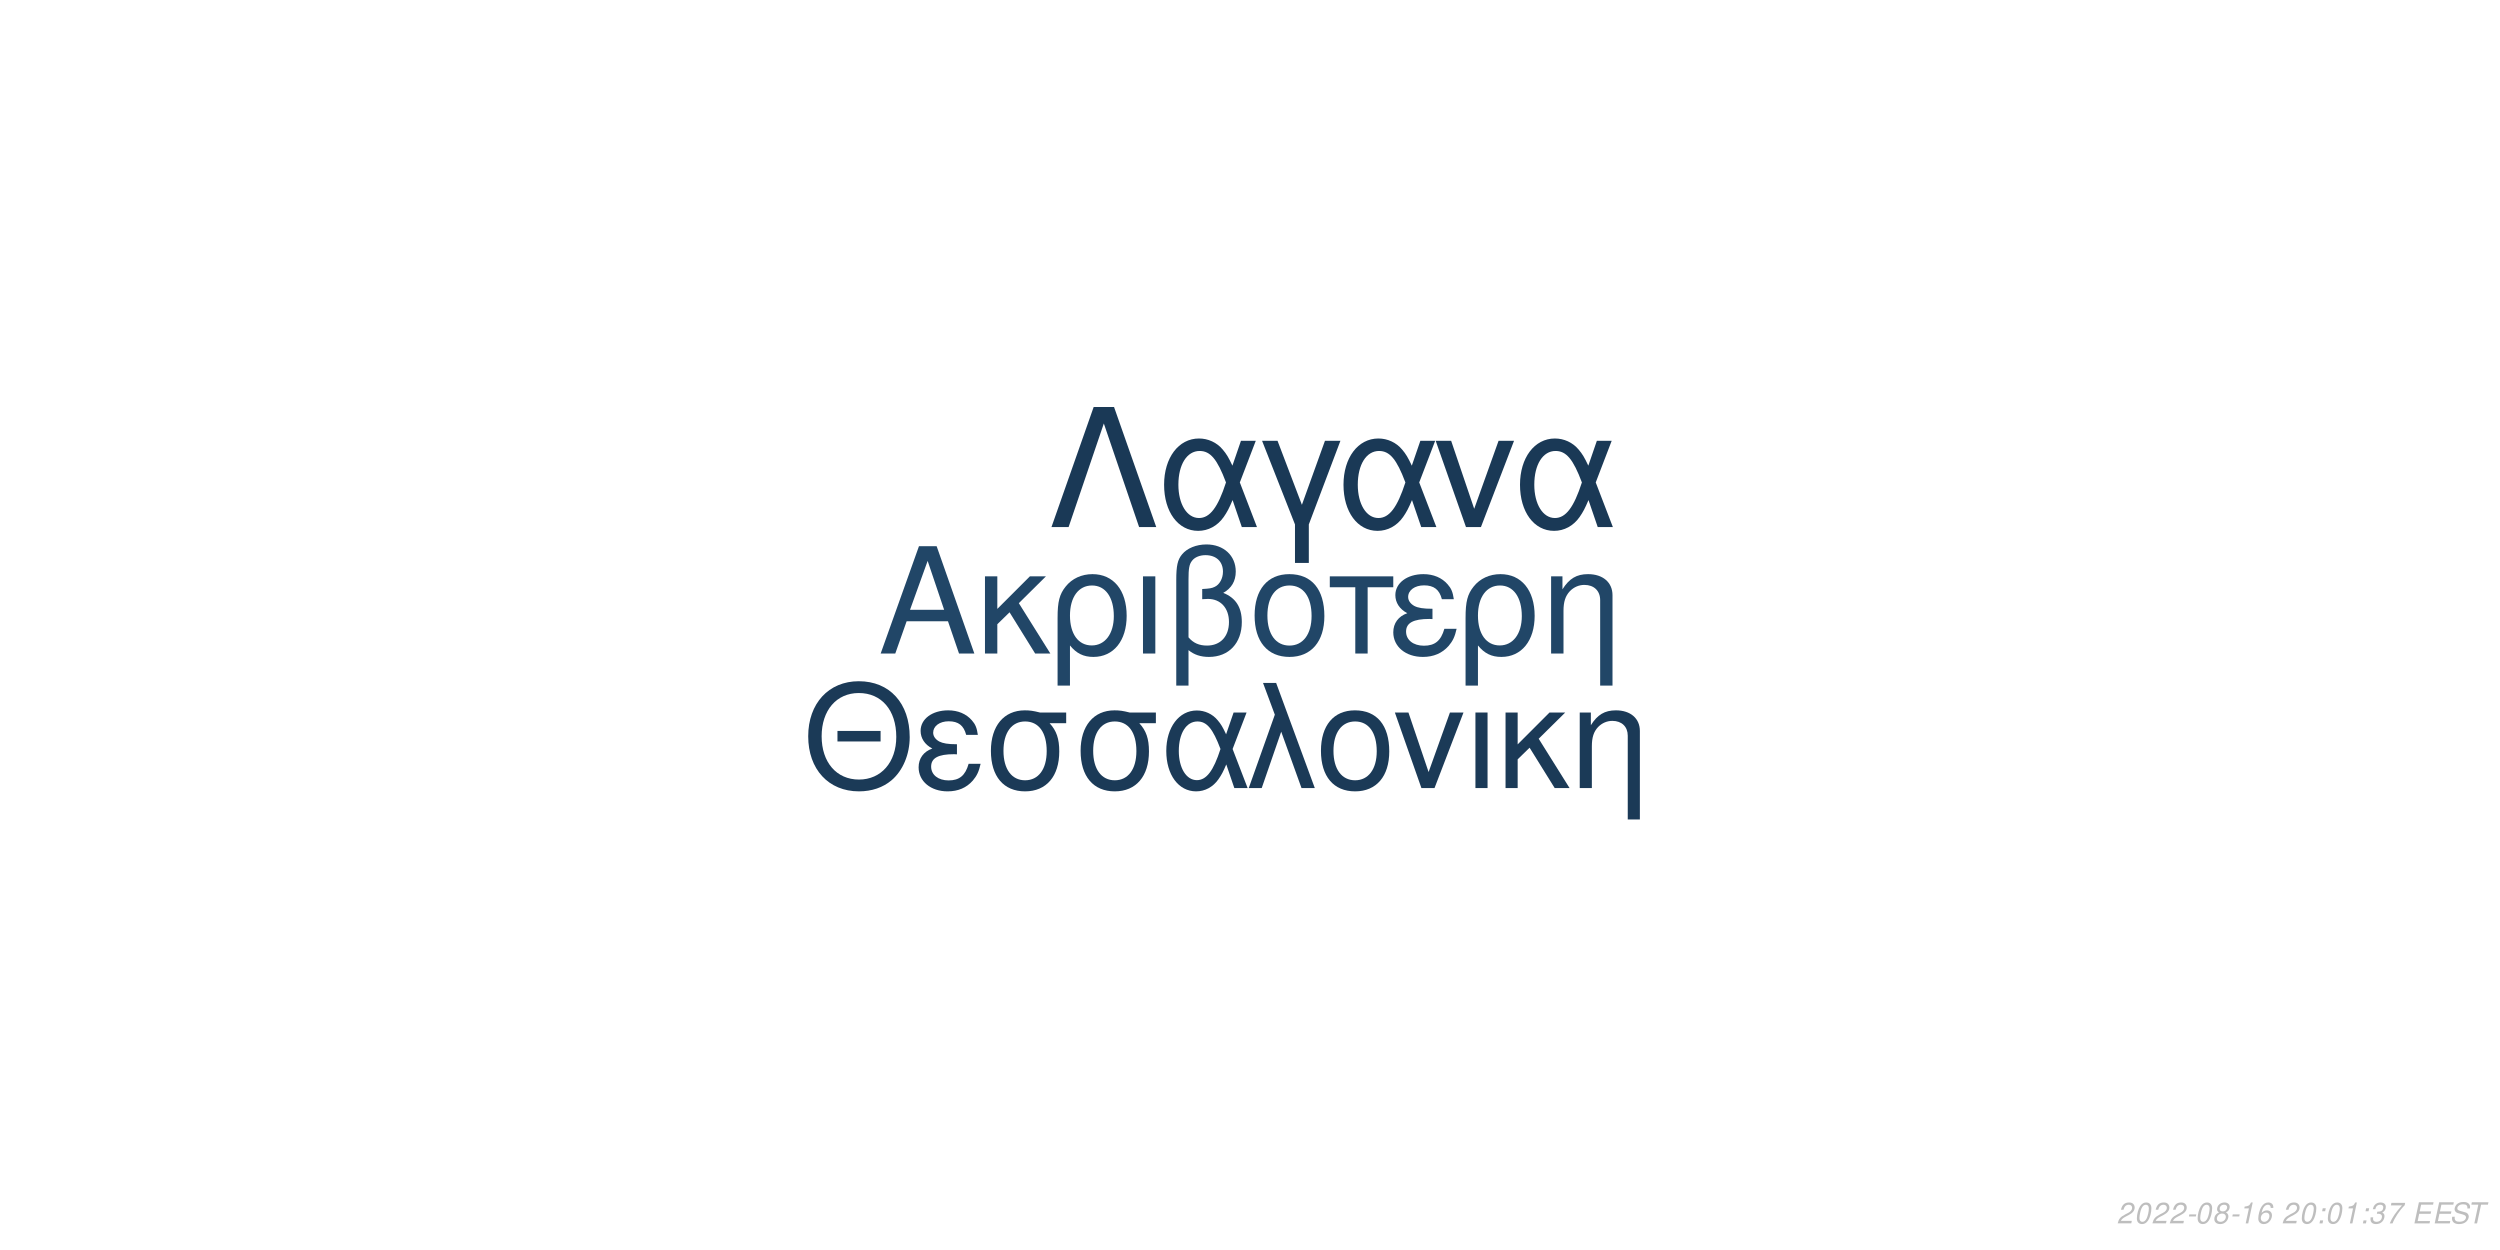
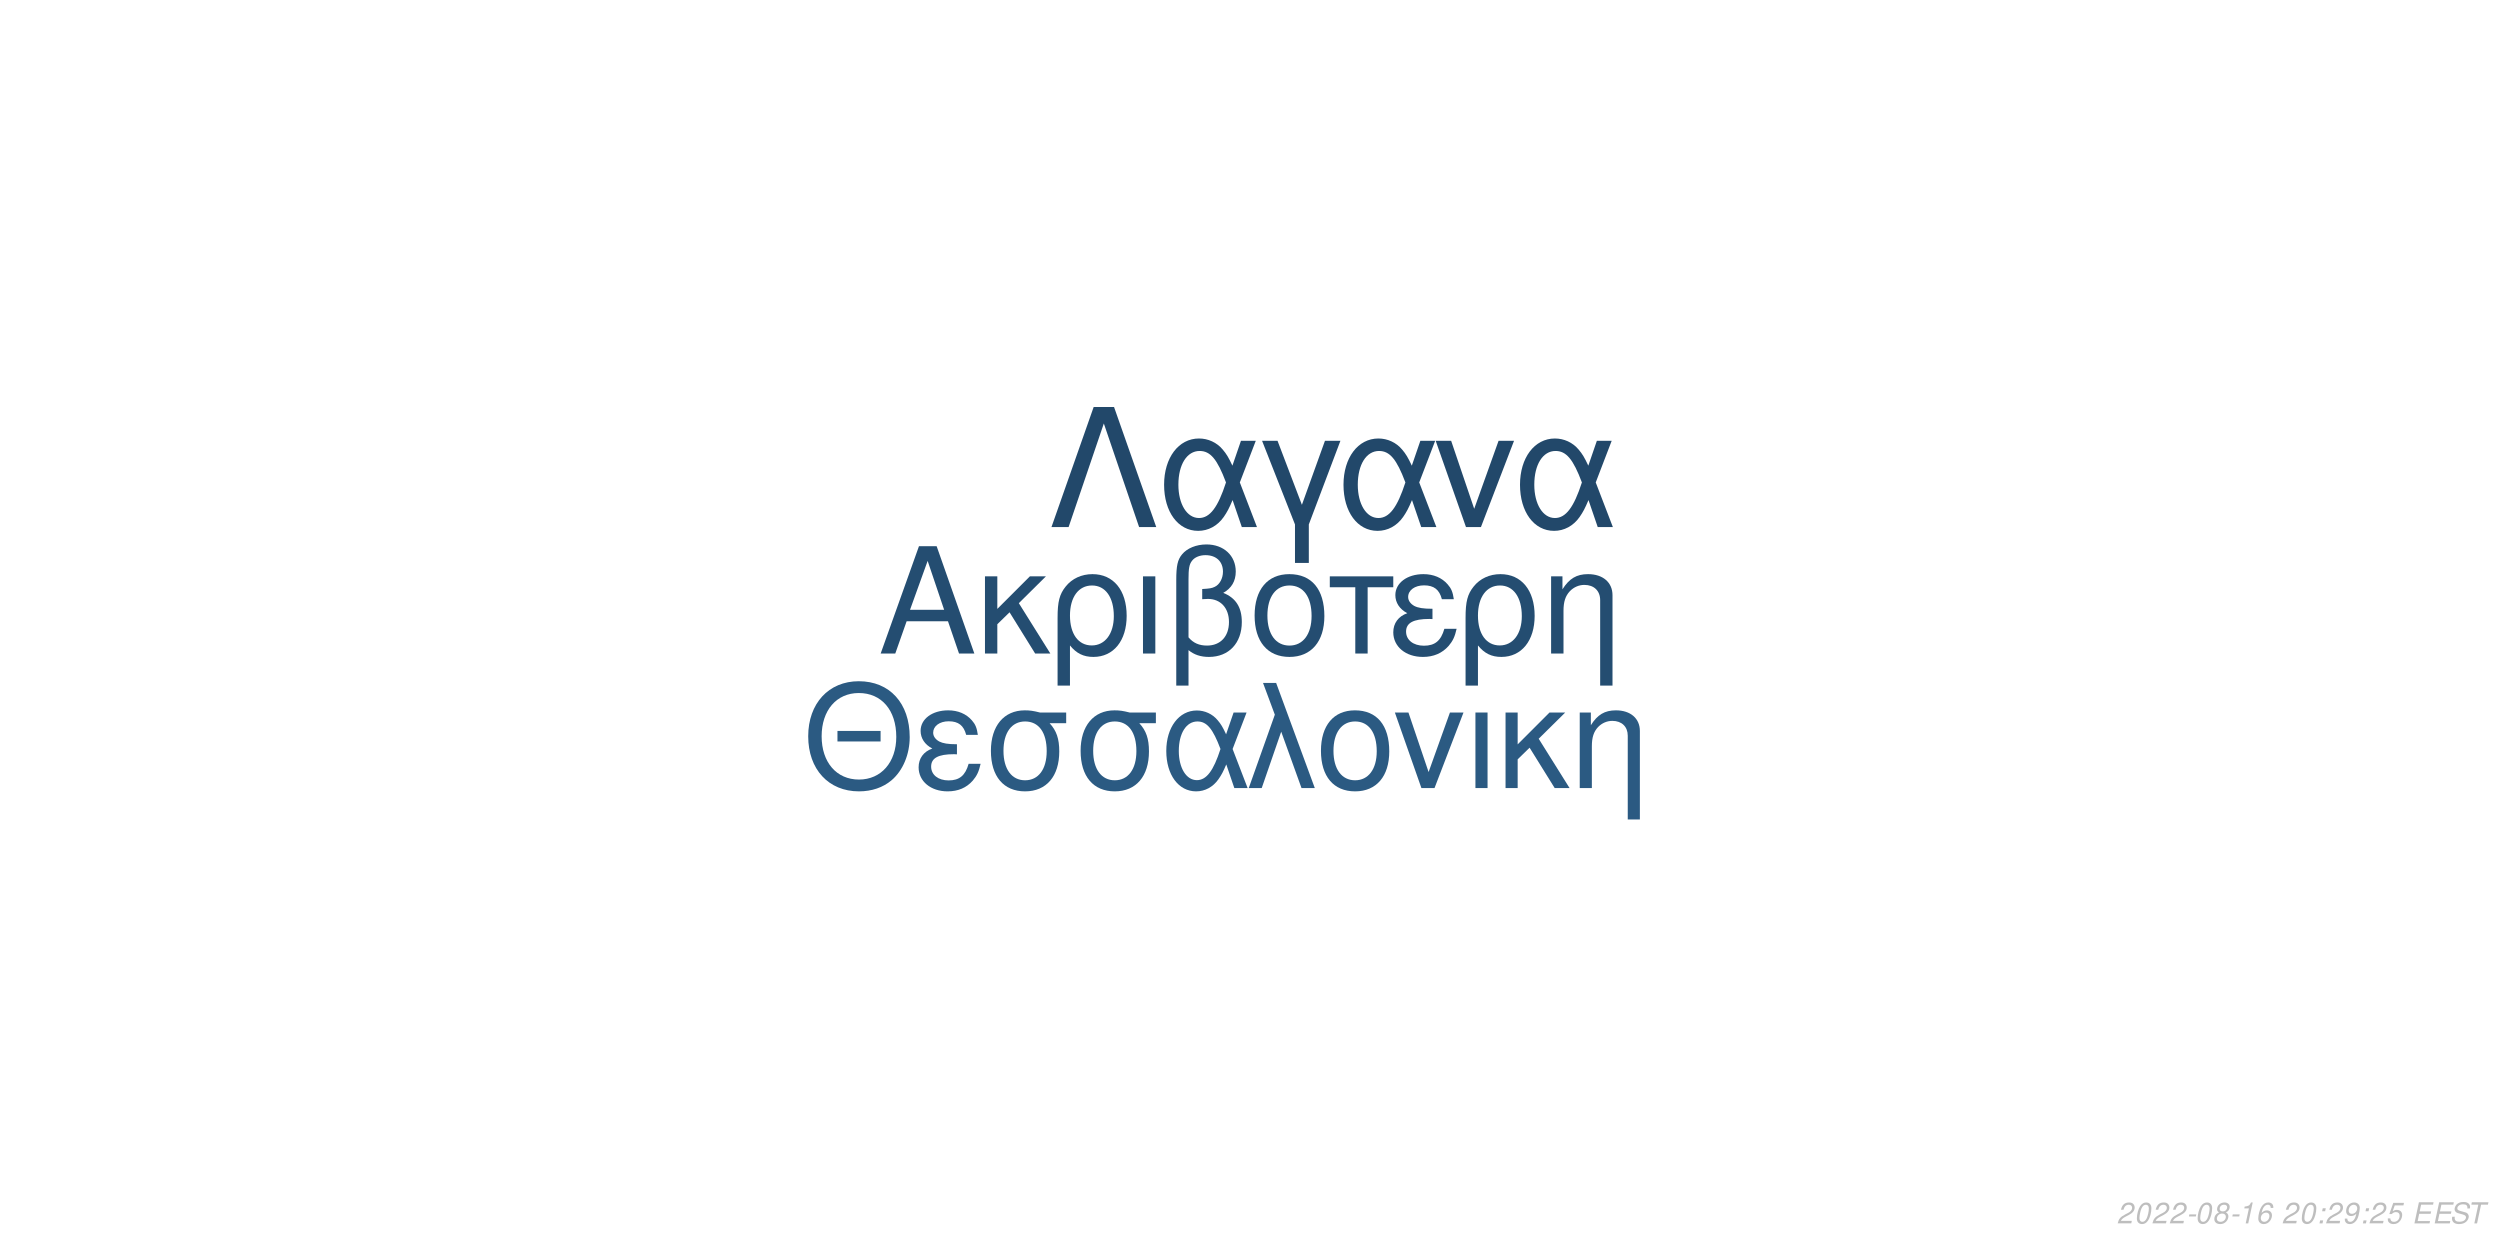
<svg xmlns="http://www.w3.org/2000/svg" xmlns:xlink="http://www.w3.org/1999/xlink" width="864pt" height="432pt" viewBox="0 0 864 432" version="1.1">
  <defs>
    <g>
      <symbol overflow="visible" id="glyph0-0">
        <path style="stroke:none;" d="" />
      </symbol>
      <symbol overflow="visible" id="glyph0-1">
        <path style="stroke:none;" d="M 24.125 -11.141 L 27.938 0 L 33.234 0 L 20.203 -37.094 L 14.094 -37.094 L 0.859 0 L 5.906 0 L 9.828 -11.141 Z M 22.797 -15.109 L 11 -15.109 L 17.094 -32.016 Z M 22.797 -15.109 " />
      </symbol>
      <symbol overflow="visible" id="glyph0-2">
        <path style="stroke:none;" d="M 7.172 -15.422 L 7.172 -26.672 L 2.906 -26.672 L 2.906 0 L 7.172 0 L 7.172 -10.125 L 11.406 -14.25 L 20.25 0 L 25.5 0 L 14.609 -17.406 L 23.969 -26.672 L 18.422 -26.672 Z M 7.172 -15.422 " />
      </symbol>
      <symbol overflow="visible" id="glyph0-3">
        <path style="stroke:none;" d="M 3 11.094 L 7.281 11.094 L 7.281 -2.797 C 9.516 -0.047 11.953 1.172 15.375 1.172 C 22.344 1.172 26.875 -4.422 26.875 -13.031 C 26.875 -21.891 22.297 -27.438 15.062 -27.438 C 11.297 -27.438 7.984 -25.906 5.797 -23.156 C 3.672 -20.516 3 -17.969 3 -12.359 Z M 14.906 -23.516 C 19.547 -23.516 22.438 -19.438 22.438 -12.922 C 22.438 -6.812 19.391 -2.797 14.812 -2.797 C 10.172 -2.797 7.281 -6.766 7.281 -13.125 C 7.281 -19.484 10.234 -23.516 14.906 -23.516 Z M 14.906 -23.516 " />
      </symbol>
      <symbol overflow="visible" id="glyph0-4">
        <path style="stroke:none;" d="M 3.516 0 L 7.781 0 L 7.781 -26.672 L 3.516 -26.672 Z M 3.516 0 " />
      </symbol>
      <symbol overflow="visible" id="glyph0-5">
        <path style="stroke:none;" d="M 4.016 11.094 L 8.25 11.094 L 8.25 -1.172 C 10.172 0.406 12.422 1.172 15.312 1.172 C 22.188 1.172 26.672 -3.609 26.672 -10.891 C 26.672 -15.984 24.578 -19.234 20.25 -20.969 C 23.109 -22.547 24.578 -25.031 24.578 -28.344 C 24.578 -33.844 20.406 -37.703 14.453 -37.703 C 10.938 -37.703 7.734 -36.391 6 -34.25 C 4.484 -32.422 4.016 -30.328 4.016 -25.391 Z M 8.25 -25.656 C 8.25 -29.359 8.5 -30.844 9.469 -32.062 C 10.375 -33.281 12.156 -34 14.094 -34 C 17.812 -34 20.156 -31.812 20.156 -28.297 C 20.156 -25.953 18.984 -23.812 17.297 -23.047 C 16.281 -22.547 15.469 -22.438 12.984 -22.297 L 12.984 -18.781 C 13.734 -18.828 14.344 -18.875 14.969 -18.875 C 19.344 -18.875 22.234 -15.719 22.234 -10.891 C 22.234 -5.906 19.281 -2.75 14.656 -2.75 C 11.953 -2.75 9.922 -3.609 8.25 -5.594 Z M 8.25 -25.656 " />
      </symbol>
      <symbol overflow="visible" id="glyph0-6">
        <path style="stroke:none;" d="M 14.094 -27.438 C 6.562 -27.438 2.094 -22.094 2.094 -13.125 C 2.094 -4.125 6.562 1.172 14.141 1.172 C 21.672 1.172 26.203 -4.172 26.203 -12.922 C 26.203 -22.188 21.828 -27.438 14.094 -27.438 Z M 14.141 -23.516 C 18.938 -23.516 21.781 -19.594 21.781 -12.984 C 21.781 -6.672 18.828 -2.75 14.141 -2.75 C 9.422 -2.75 6.516 -6.672 6.516 -13.125 C 6.516 -19.594 9.422 -23.516 14.141 -23.516 Z M 14.141 -23.516 " />
      </symbol>
      <symbol overflow="visible" id="glyph0-7">
        <path style="stroke:none;" d="M 7.891 0 L 12.156 0 L 12.156 -22.906 L 21.016 -22.906 L 21.016 -26.672 L -0.922 -26.672 L -0.922 -22.906 L 7.891 -22.906 Z M 7.891 0 " />
      </symbol>
      <symbol overflow="visible" id="glyph0-8">
        <path style="stroke:none;" d="M 14.562 -15.469 C 11.344 -15.469 9.562 -15.781 8.297 -16.438 C 6.922 -17.203 6.156 -18.328 6.156 -19.547 C 6.156 -21.891 8.453 -23.562 11.656 -23.562 C 15.062 -23.562 16.953 -22.094 17.812 -18.781 L 21.938 -18.781 C 21.578 -21.266 21.062 -22.5 19.797 -23.922 C 17.812 -26.203 14.906 -27.438 11.453 -27.438 C 5.797 -27.438 1.734 -24.375 1.734 -20.203 C 1.734 -17.609 3.156 -15.375 5.859 -13.938 C 2.797 -12.875 1.016 -10.484 1.016 -7.328 C 1.016 -2.391 5.297 1.172 11.25 1.172 C 14.969 1.172 17.906 -0.109 20.156 -2.641 C 21.578 -4.328 22.297 -5.797 22.906 -8.547 L 18.672 -8.547 C 17.5 -4.422 15.422 -2.703 11.609 -2.703 C 7.938 -2.703 5.438 -4.688 5.438 -7.578 C 5.438 -10.578 7.938 -11.953 13.484 -11.953 C 13.641 -11.953 14.094 -11.953 14.562 -11.906 Z M 14.562 -15.469 " />
      </symbol>
      <symbol overflow="visible" id="glyph0-9">
        <path style="stroke:none;" d="M 3.562 -26.672 L 3.562 0 L 7.844 0 L 7.844 -14.703 C 7.844 -17.906 8.5 -19.891 10.031 -21.531 C 11.406 -22.953 13.188 -23.719 15.062 -23.719 C 18.375 -23.719 20.516 -21.672 20.516 -18.469 L 20.516 11.094 L 24.781 11.094 L 24.781 -20.156 C 24.781 -24.578 21.469 -27.438 16.328 -27.438 C 12.359 -27.438 9.828 -25.906 7.484 -22.188 L 7.484 -26.672 Z M 3.562 -26.672 " />
      </symbol>
      <symbol overflow="visible" id="glyph1-0">
        <path style="stroke:none;" d="" />
      </symbol>
      <symbol overflow="visible" id="glyph1-1">
        <path style="stroke:none;" d="M 26.859 -19.734 L 11.953 -19.734 L 11.953 -16.094 L 26.859 -16.094 Z M 19.328 -36.922 C 8.922 -36.922 1.844 -29.25 1.844 -17.891 C 1.844 -6.484 8.875 1.141 19.391 1.141 C 23.812 1.141 27.703 -0.203 30.641 -2.688 C 34.578 -6.031 36.922 -11.656 36.922 -17.594 C 36.922 -29.297 30 -36.922 19.328 -36.922 Z M 19.328 -32.844 C 27.203 -32.844 32.281 -26.906 32.281 -17.688 C 32.281 -8.922 27.062 -2.938 19.391 -2.938 C 11.609 -2.938 6.484 -8.922 6.484 -17.891 C 6.484 -26.859 11.609 -32.844 19.328 -32.844 Z M 19.328 -32.844 " />
      </symbol>
      <symbol overflow="visible" id="glyph1-2">
        <path style="stroke:none;" d="M 14.25 -15.141 C 11.109 -15.141 9.375 -15.453 8.125 -16.094 C 6.781 -16.844 6.031 -17.938 6.031 -19.141 C 6.031 -21.422 8.266 -23.078 11.406 -23.078 C 14.75 -23.078 16.594 -21.625 17.438 -18.391 L 21.469 -18.391 C 21.125 -20.828 20.625 -22.031 19.391 -23.422 C 17.438 -25.656 14.594 -26.859 11.219 -26.859 C 5.688 -26.859 1.688 -23.875 1.688 -19.781 C 1.688 -17.234 3.094 -15.047 5.734 -13.656 C 2.734 -12.609 1 -10.266 1 -7.172 C 1 -2.344 5.188 1.141 11.016 1.141 C 14.656 1.141 17.547 -0.094 19.734 -2.594 C 21.125 -4.234 21.828 -5.688 22.422 -8.375 L 18.281 -8.375 C 17.141 -4.328 15.094 -2.641 11.359 -2.641 C 7.766 -2.641 5.328 -4.578 5.328 -7.422 C 5.328 -10.359 7.766 -11.703 13.203 -11.703 C 13.359 -11.703 13.797 -11.703 14.25 -11.656 Z M 14.25 -15.141 " />
      </symbol>
      <symbol overflow="visible" id="glyph1-3">
        <path style="stroke:none;" d="M 29 -26.109 L 19.938 -26.109 C 17.594 -26.703 16.438 -26.859 14.703 -26.859 C 7.469 -26.859 2.984 -21.469 2.984 -12.859 C 2.984 -4.031 7.375 1.141 14.797 1.141 C 22.172 1.141 26.609 -4.078 26.609 -12.656 C 26.609 -17.047 25.656 -19.828 23.266 -22.422 L 29 -22.422 Z M 14.797 -23.016 C 19.531 -23.016 22.266 -19.234 22.266 -12.75 C 22.266 -6.531 19.438 -2.688 14.797 -2.688 C 10.172 -2.688 7.328 -6.531 7.328 -12.859 C 7.328 -19.188 10.172 -23.016 14.797 -23.016 Z M 14.797 -23.016 " />
      </symbol>
      <symbol overflow="visible" id="glyph1-4">
        <path style="stroke:none;" d="M 29.344 -26.109 L 24.859 -26.109 L 22.266 -18.578 C 21.125 -21.031 20.484 -22.125 19.328 -23.469 C 17.547 -25.609 14.906 -26.812 12.156 -26.812 C 5.984 -26.812 1.594 -20.984 1.594 -12.812 C 1.594 -4.578 5.828 1.141 11.906 1.141 C 14.953 1.141 17.734 -0.344 19.625 -3.047 C 20.672 -4.531 21.281 -5.688 22.328 -8.172 L 25.109 0 L 29.703 0 L 24.516 -13.5 Z M 20.328 -13.5 C 17.891 -5.922 15.453 -2.734 12.156 -2.734 C 8.516 -2.734 5.922 -6.922 5.922 -12.812 C 5.922 -18.938 8.516 -23.016 12.359 -23.016 C 15.594 -23.016 17.688 -20.531 20.328 -13.5 Z M 20.328 -13.5 " />
      </symbol>
      <symbol overflow="visible" id="glyph1-5">
        <path style="stroke:none;" d="M 1.094 0 L 5.578 0 L 12.312 -19.484 L 19.328 0 L 23.922 0 L 10.562 -36.328 L 6.031 -36.328 L 10.109 -25.359 Z M 1.094 0 " />
      </symbol>
      <symbol overflow="visible" id="glyph1-6">
        <path style="stroke:none;" d="M 13.797 -26.859 C 6.422 -26.859 2.047 -21.625 2.047 -12.859 C 2.047 -4.031 6.422 1.141 13.859 1.141 C 21.234 1.141 25.656 -4.078 25.656 -12.656 C 25.656 -21.719 21.375 -26.859 13.797 -26.859 Z M 13.859 -23.016 C 18.531 -23.016 21.328 -19.188 21.328 -12.703 C 21.328 -6.531 18.438 -2.688 13.859 -2.688 C 9.219 -2.688 6.375 -6.531 6.375 -12.859 C 6.375 -19.188 9.219 -23.016 13.859 -23.016 Z M 13.859 -23.016 " />
      </symbol>
      <symbol overflow="visible" id="glyph1-7">
        <path style="stroke:none;" d="M 14.297 0 L 24.312 -26.109 L 19.625 -26.109 L 12.25 -5.531 L 5.281 -26.109 L 0.594 -26.109 L 9.766 0 Z M 14.297 0 " />
      </symbol>
      <symbol overflow="visible" id="glyph1-8">
        <path style="stroke:none;" d="M 3.438 0 L 7.625 0 L 7.625 -26.109 L 3.438 -26.109 Z M 3.438 0 " />
      </symbol>
      <symbol overflow="visible" id="glyph1-9">
        <path style="stroke:none;" d="M 7.031 -15.094 L 7.031 -26.109 L 2.844 -26.109 L 2.844 0 L 7.031 0 L 7.031 -9.922 L 11.156 -13.953 L 19.828 0 L 24.969 0 L 14.297 -17.047 L 23.469 -26.109 L 18.031 -26.109 Z M 7.031 -15.094 " />
      </symbol>
      <symbol overflow="visible" id="glyph1-10">
        <path style="stroke:none;" d="M 3.484 -26.109 L 3.484 0 L 7.672 0 L 7.672 -14.406 C 7.672 -17.547 8.328 -19.484 9.812 -21.078 C 11.156 -22.469 12.906 -23.219 14.75 -23.219 C 17.984 -23.219 20.078 -21.234 20.078 -18.094 L 20.078 10.859 L 24.266 10.859 L 24.266 -19.734 C 24.266 -24.062 21.031 -26.859 16 -26.859 C 12.109 -26.859 9.609 -25.359 7.328 -21.719 L 7.328 -26.109 Z M 3.484 -26.109 " />
      </symbol>
      <symbol overflow="visible" id="glyph2-0">
        <path style="stroke:none;" d="" />
      </symbol>
      <symbol overflow="visible" id="glyph2-1">
        <path style="stroke:none;" d="M 22.531 -41.484 L 15.484 -41.484 L 0.906 0 L 6.828 0 L 19 -35.797 L 31.188 0 L 37.109 0 Z M 22.531 -41.484 " />
      </symbol>
      <symbol overflow="visible" id="glyph2-2">
        <path style="stroke:none;" d="M 33.516 -29.812 L 28.391 -29.812 L 25.438 -21.219 C 24.125 -24.016 23.391 -25.266 22.078 -26.797 C 20.031 -29.25 17.016 -30.609 13.891 -30.609 C 6.828 -30.609 1.828 -23.953 1.828 -14.625 C 1.828 -5.234 6.656 1.312 13.594 1.312 C 17.078 1.312 20.266 -0.391 22.422 -3.469 C 23.609 -5.172 24.297 -6.484 25.5 -9.328 L 28.688 0 L 33.922 0 L 28 -15.422 Z M 23.219 -15.422 C 20.422 -6.766 17.641 -3.125 13.891 -3.125 C 9.734 -3.125 6.766 -7.906 6.766 -14.625 C 6.766 -21.625 9.734 -26.297 14.109 -26.297 C 17.812 -26.297 20.203 -23.453 23.219 -15.422 Z M 23.219 -15.422 " />
      </symbol>
      <symbol overflow="visible" id="glyph2-3">
        <path style="stroke:none;" d="M 12.062 12.406 L 16.844 12.406 L 16.844 -0.906 L 27.766 -29.812 L 22.422 -29.812 L 14.453 -7.688 L 6.031 -29.812 L 0.688 -29.812 L 12.062 -0.906 Z M 12.062 12.406 " />
      </symbol>
      <symbol overflow="visible" id="glyph2-4">
        <path style="stroke:none;" d="M 16.328 0 L 27.766 -29.812 L 22.422 -29.812 L 14 -6.312 L 6.031 -29.812 L 0.688 -29.812 L 11.156 0 Z M 16.328 0 " />
      </symbol>
      <symbol overflow="visible" id="glyph3-0">
        <path style="stroke:none;" d="" />
      </symbol>
      <symbol overflow="visible" id="glyph3-1">
        <path style="stroke:none;" d="M 5.234 -0.875 L 1.469 -0.875 C 1.641 -1.375 2.203 -1.891 3.109 -2.344 L 4.234 -2.938 C 5.562 -3.625 6.219 -4.469 6.219 -5.484 C 6.219 -5.938 6.062 -6.359 5.797 -6.656 C 5.469 -7.047 4.984 -7.234 4.312 -7.234 C 2.766 -7.234 1.891 -6.453 1.484 -4.734 L 2.375 -4.734 C 2.484 -5.188 2.609 -5.484 2.797 -5.75 C 3.094 -6.203 3.609 -6.453 4.188 -6.453 C 4.891 -6.453 5.344 -6.031 5.344 -5.375 C 5.344 -4.703 4.859 -4.094 4.016 -3.656 L 2.984 -3.125 C 1.234 -2.188 0.797 -1.656 0.344 -0.016 L 5.047 -0.016 Z M 5.234 -0.875 " />
      </symbol>
      <symbol overflow="visible" id="glyph3-2">
        <path style="stroke:none;" d="M 4.203 -7.234 C 3.375 -7.234 2.688 -6.812 2.125 -5.984 C 1.484 -5.047 0.984 -3.188 0.984 -1.734 C 0.984 -1.109 1.172 -0.562 1.484 -0.266 C 1.797 0.047 2.281 0.234 2.766 0.234 C 3.625 0.234 4.281 -0.156 4.859 -1.016 C 5.516 -1.953 6 -3.797 6 -5.266 C 6 -6.5 5.328 -7.234 4.203 -7.234 Z M 4.094 -6.453 C 4.734 -6.453 5.125 -5.984 5.125 -5.156 C 5.125 -4.203 4.781 -2.625 4.406 -1.812 C 3.984 -0.938 3.516 -0.547 2.875 -0.547 C 2.25 -0.547 1.875 -1.031 1.875 -1.828 C 1.875 -2.797 2.203 -4.344 2.594 -5.203 C 2.984 -6.047 3.453 -6.453 4.094 -6.453 Z M 4.094 -6.453 " />
      </symbol>
      <symbol overflow="visible" id="glyph3-3">
        <path style="stroke:none;" d="M 3.516 -3.125 L 1.125 -3.125 L 0.969 -2.406 L 3.359 -2.406 Z M 3.516 -3.125 " />
      </symbol>
      <symbol overflow="visible" id="glyph3-4">
        <path style="stroke:none;" d="M 4.766 -3.797 C 5.078 -3.969 5.234 -4.078 5.438 -4.234 C 5.812 -4.594 6.062 -5.172 6.062 -5.734 C 6.062 -6.625 5.344 -7.234 4.266 -7.234 C 2.812 -7.234 1.703 -6.219 1.703 -4.875 C 1.703 -4.406 1.875 -4.125 2.359 -3.812 C 1.297 -3.312 0.75 -2.516 0.75 -1.469 C 0.75 -0.438 1.547 0.234 2.812 0.234 C 3.656 0.234 4.359 -0.094 4.938 -0.734 C 5.359 -1.234 5.609 -1.859 5.609 -2.438 C 5.609 -3.047 5.312 -3.516 4.766 -3.797 Z M 4.109 -6.453 C 4.797 -6.453 5.188 -6.125 5.188 -5.578 C 5.188 -5.266 5.062 -4.922 4.859 -4.672 C 4.562 -4.312 4.188 -4.156 3.656 -4.156 C 2.984 -4.156 2.594 -4.453 2.594 -4.984 C 2.594 -5.859 3.203 -6.453 4.109 -6.453 Z M 3.453 -3.406 C 4.234 -3.406 4.734 -2.984 4.734 -2.312 C 4.734 -1.312 3.922 -0.547 2.875 -0.547 C 2.125 -0.547 1.625 -0.969 1.625 -1.625 C 1.625 -2.609 2.438 -3.406 3.453 -3.406 Z M 3.453 -3.406 " />
      </symbol>
      <symbol overflow="visible" id="glyph3-5">
        <path style="stroke:none;" d="M 3.703 -5.188 L 2.594 0 L 3.469 0 L 5.016 -7.234 L 4.438 -7.234 C 3.906 -6.156 3.688 -6.016 2.234 -5.812 L 2.109 -5.188 Z M 3.703 -5.188 " />
      </symbol>
      <symbol overflow="visible" id="glyph3-6">
        <path style="stroke:none;" d="M 6.125 -5.344 L 6.141 -5.625 C 6.141 -6.609 5.453 -7.234 4.391 -7.234 C 3.438 -7.234 2.641 -6.719 2.016 -5.703 C 1.422 -4.781 0.938 -2.953 0.938 -1.688 C 0.938 -0.516 1.688 0.234 2.859 0.234 C 3.703 0.234 4.438 -0.156 5 -0.875 C 5.406 -1.422 5.672 -2.156 5.672 -2.766 C 5.672 -3.812 4.969 -4.5 3.906 -4.5 C 3.234 -4.5 2.672 -4.234 2.094 -3.625 C 2.406 -5.375 3.234 -6.453 4.25 -6.453 C 4.703 -6.453 5.062 -6.234 5.172 -5.844 C 5.203 -5.719 5.234 -5.578 5.25 -5.344 Z M 3.656 -3.734 C 4.344 -3.734 4.797 -3.281 4.797 -2.625 C 4.797 -1.469 3.984 -0.547 2.984 -0.547 C 2.297 -0.547 1.812 -1.047 1.812 -1.766 C 1.812 -2.859 2.625 -3.734 3.656 -3.734 Z M 3.656 -3.734 " />
      </symbol>
      <symbol overflow="visible" id="glyph3-7">
        <path style="stroke:none;" d="" />
      </symbol>
      <symbol overflow="visible" id="glyph3-8">
        <path style="stroke:none;" d="M 2.359 -1.031 L 1.312 -1.031 L 1.094 0 L 2.141 0 Z M 3.266 -5.234 L 2.219 -5.234 L 2 -4.203 L 3.047 -4.203 Z M 3.266 -5.234 " />
      </symbol>
      <symbol overflow="visible" id="glyph3-9">
-         <path style="stroke:none;" d="M 2.922 -3.312 C 3.125 -3.344 3.234 -3.344 3.375 -3.344 C 4.203 -3.344 4.688 -3 4.688 -2.406 C 4.688 -1.312 3.906 -0.547 2.781 -0.547 C 2.047 -0.547 1.594 -0.938 1.594 -1.562 C 1.594 -1.719 1.609 -1.844 1.656 -2.094 L 0.766 -2.094 C 0.734 -1.797 0.719 -1.641 0.719 -1.469 C 0.719 -0.375 1.406 0.234 2.641 0.234 C 3.547 0.234 4.297 -0.078 4.812 -0.656 C 5.266 -1.156 5.562 -1.875 5.562 -2.547 C 5.562 -3.125 5.344 -3.453 4.797 -3.734 C 5.641 -4.234 6.016 -4.844 6.016 -5.734 C 6.016 -6.656 5.312 -7.234 4.203 -7.234 C 3.375 -7.234 2.672 -6.938 2.188 -6.375 C 1.891 -6.031 1.703 -5.641 1.516 -4.906 L 2.391 -4.906 C 2.5 -5.359 2.594 -5.594 2.734 -5.812 C 3.047 -6.234 3.516 -6.453 4.078 -6.453 C 4.734 -6.453 5.141 -6.125 5.141 -5.578 C 5.141 -5.188 5.016 -4.797 4.797 -4.547 C 4.516 -4.234 4 -4.062 3.266 -4.062 L 3.078 -4.062 Z M 2.922 -3.312 " />
+         <path style="stroke:none;" d="M 0.844 -1.656 C 0.844 -1.547 0.844 -1.438 0.844 -1.375 C 0.844 -0.406 1.531 0.234 2.578 0.234 C 3.203 0.234 3.766 0.016 4.297 -0.438 C 4.938 -1 5.312 -1.656 5.594 -2.719 C 5.844 -3.672 6.016 -4.766 6.016 -5.375 C 6.016 -5.844 5.844 -6.328 5.547 -6.656 C 5.203 -7.031 4.703 -7.234 4.062 -7.234 C 2.516 -7.234 1.297 -5.938 1.297 -4.266 C 1.297 -3.203 1.984 -2.547 3.047 -2.547 C 3.484 -2.547 3.953 -2.672 4.281 -2.891 C 4.406 -2.984 4.547 -3.078 4.828 -3.344 C 4.438 -1.484 3.703 -0.547 2.703 -0.547 C 2.109 -0.547 1.719 -0.938 1.719 -1.547 L 1.719 -1.656 Z M 3.953 -6.453 C 4.625 -6.453 5.141 -5.953 5.141 -5.281 C 5.141 -4.188 4.312 -3.312 3.297 -3.312 C 2.594 -3.312 2.172 -3.734 2.172 -4.453 C 2.172 -5.562 2.984 -6.453 3.953 -6.453 Z M 3.953 -6.453 " />
      </symbol>
      <symbol overflow="visible" id="glyph3-10">
-         <path style="stroke:none;" d="M 6.703 -7.094 L 1.953 -7.094 L 1.766 -6.219 L 5.594 -6.219 C 3.344 -3.688 2.266 -2.109 1.375 0 L 2.344 0 C 3.031 -1.906 4.828 -4.594 6.547 -6.281 Z M 6.703 -7.094 " />
+         <path style="stroke:none;" d="M 6.297 -7.094 L 2.594 -7.094 L 1.234 -3.234 L 2.047 -3.234 C 2.656 -3.766 2.938 -3.906 3.531 -3.906 C 4.328 -3.906 4.797 -3.453 4.797 -2.688 C 4.797 -1.438 3.969 -0.547 2.828 -0.547 C 2.031 -0.547 1.609 -0.938 1.578 -1.734 L 0.703 -1.734 L 0.703 -1.516 C 0.703 -0.938 0.844 -0.547 1.188 -0.266 C 1.562 0.062 2.078 0.234 2.703 0.234 C 3.656 0.234 4.391 -0.156 4.984 -0.922 C 5.422 -1.5 5.672 -2.234 5.672 -2.953 C 5.672 -4 4.938 -4.672 3.812 -4.672 C 3.328 -4.672 2.906 -4.547 2.406 -4.234 L 3.109 -6.219 L 6.109 -6.219 Z M 6.297 -7.094 " />
      </symbol>
      <symbol overflow="visible" id="glyph3-11">
        <path style="stroke:none;" d="M 2.547 -3.312 L 6.5 -3.312 L 6.688 -4.141 L 2.719 -4.141 L 3.219 -6.469 L 7.344 -6.469 L 7.516 -7.297 L 2.453 -7.297 L 0.906 0 L 6.125 0 L 6.297 -0.812 L 2.016 -0.812 Z M 2.547 -3.312 " />
      </symbol>
      <symbol overflow="visible" id="glyph3-12">
        <path style="stroke:none;" d="M 7.062 -5.156 C 7.125 -5.438 7.141 -5.562 7.141 -5.703 C 7.141 -6.156 6.938 -6.594 6.594 -6.891 C 6.188 -7.25 5.656 -7.406 4.875 -7.406 C 3.844 -7.406 3.047 -7.125 2.5 -6.562 C 2.094 -6.141 1.781 -5.438 1.781 -4.922 C 1.781 -4.297 2.219 -3.766 2.891 -3.562 L 4.594 -3.094 C 5.406 -2.859 5.734 -2.578 5.734 -2.094 C 5.734 -1.781 5.547 -1.406 5.266 -1.141 C 4.844 -0.766 4.266 -0.578 3.453 -0.578 C 2.328 -0.578 1.812 -0.984 1.812 -1.906 C 1.812 -2.047 1.812 -2.125 1.844 -2.312 L 0.984 -2.312 C 0.906 -2.062 0.891 -1.906 0.891 -1.688 C 0.891 -0.484 1.797 0.234 3.297 0.234 C 4.359 0.234 5.234 -0.062 5.812 -0.609 C 6.344 -1.078 6.688 -1.797 6.688 -2.375 C 6.688 -2.641 6.609 -2.906 6.453 -3.156 C 6.234 -3.5 5.938 -3.703 5.469 -3.828 L 3.75 -4.312 C 2.984 -4.547 2.734 -4.734 2.734 -5.188 C 2.734 -5.547 2.875 -5.844 3.188 -6.109 C 3.547 -6.438 4.031 -6.594 4.703 -6.594 C 5.266 -6.594 5.688 -6.484 5.906 -6.297 C 6.094 -6.125 6.219 -5.797 6.219 -5.516 C 6.219 -5.422 6.203 -5.344 6.188 -5.156 Z M 7.062 -5.156 " />
      </symbol>
      <symbol overflow="visible" id="glyph3-13">
        <path style="stroke:none;" d="M 4.938 -6.469 L 7.312 -6.469 L 7.484 -7.297 L 1.75 -7.297 L 1.578 -6.469 L 3.984 -6.469 L 2.609 0 L 3.547 0 Z M 4.938 -6.469 " />
      </symbol>
    </g>
  </defs>
  <g id="surface1">
    <rect x="0" y="0" width="864" height="432" style="fill:rgb(100%,100%,100%);fill-opacity:1;stroke:none;" />
-     <g style="fill:rgb(12.941%,27.451%,40.392%);fill-opacity:1;">
+     <g style="fill:rgb(14.118%,30.196%,44.314%);fill-opacity:1;">
      <use xlink:href="#glyph0-1" x="303.5" y="225.861" />
      <use xlink:href="#glyph0-2" x="337.5" y="225.861" />
      <use xlink:href="#glyph0-3" x="362.5" y="225.861" />
      <use xlink:href="#glyph0-4" x="391.5" y="225.861" />
      <use xlink:href="#glyph0-5" x="402.5" y="225.861" />
      <use xlink:href="#glyph0-6" x="431.5" y="225.861" />
      <use xlink:href="#glyph0-7" x="460.5" y="225.861" />
      <use xlink:href="#glyph0-8" x="480.5" y="225.861" />
      <use xlink:href="#glyph0-3" x="503.5" y="225.861" />
      <use xlink:href="#glyph0-9" x="532.5" y="225.861" />
    </g>
-     <g style="fill:rgb(10.588%,22.745%,34.118%);fill-opacity:1;">
+     <g style="fill:rgb(16.863%,35.294%,50.98%);fill-opacity:1;">
      <use xlink:href="#glyph1-1" x="277.473" y="272.354" />
      <use xlink:href="#glyph1-2" x="316.473" y="272.354" />
      <use xlink:href="#glyph1-3" x="339.473" y="272.354" />
      <use xlink:href="#glyph1-3" x="370.473" y="272.354" />
      <use xlink:href="#glyph1-4" x="401.473" y="272.354" />
      <use xlink:href="#glyph1-5" x="430.473" y="272.354" />
      <use xlink:href="#glyph1-6" x="454.473" y="272.354" />
      <use xlink:href="#glyph1-7" x="481.473" y="272.354" />
      <use xlink:href="#glyph1-8" x="506.473" y="272.354" />
      <use xlink:href="#glyph1-9" x="517.473" y="272.354" />
      <use xlink:href="#glyph1-10" x="542.473" y="272.354" />
    </g>
-     <g style="fill:rgb(10.196%,22.353%,33.725%);fill-opacity:1;">
+     <g style="fill:rgb(13.333%,28.235%,41.569%);fill-opacity:1;">
      <use xlink:href="#glyph2-1" x="362.484" y="182.152" />
      <use xlink:href="#glyph2-2" x="400.484" y="182.152" />
      <use xlink:href="#glyph2-3" x="435.484" y="182.152" />
      <use xlink:href="#glyph2-2" x="462.484" y="182.152" />
      <use xlink:href="#glyph2-4" x="495.484" y="182.152" />
      <use xlink:href="#glyph2-2" x="523.484" y="182.152" />
    </g>
    <g style="fill:rgb(74.51%,74.51%,74.51%);fill-opacity:1;">
      <use xlink:href="#glyph3-1" x="731.52" y="422.81" />
      <use xlink:href="#glyph3-2" x="737.52" y="422.81" />
      <use xlink:href="#glyph3-1" x="743.52" y="422.81" />
      <use xlink:href="#glyph3-1" x="749.52" y="422.81" />
      <use xlink:href="#glyph3-3" x="755.52" y="422.81" />
      <use xlink:href="#glyph3-2" x="758.52" y="422.81" />
      <use xlink:href="#glyph3-4" x="764.52" y="422.81" />
      <use xlink:href="#glyph3-3" x="770.52" y="422.81" />
      <use xlink:href="#glyph3-5" x="773.52" y="422.81" />
      <use xlink:href="#glyph3-6" x="779.52" y="422.81" />
      <use xlink:href="#glyph3-7" x="785.52" y="422.81" />
      <use xlink:href="#glyph3-1" x="788.52" y="422.81" />
      <use xlink:href="#glyph3-2" x="794.52" y="422.81" />
      <use xlink:href="#glyph3-8" x="800.52" y="422.81" />
-       <use xlink:href="#glyph3-2" x="803.52" y="422.81" />
-       <use xlink:href="#glyph3-5" x="809.52" y="422.81" />
+       <use xlink:href="#glyph3-1" x="803.52" y="422.81" />
+       <use xlink:href="#glyph3-9" x="809.52" y="422.81" />
      <use xlink:href="#glyph3-8" x="815.52" y="422.81" />
-       <use xlink:href="#glyph3-9" x="818.52" y="422.81" />
+       <use xlink:href="#glyph3-1" x="818.52" y="422.81" />
      <use xlink:href="#glyph3-10" x="824.52" y="422.81" />
      <use xlink:href="#glyph3-7" x="830.52" y="422.81" />
      <use xlink:href="#glyph3-11" x="833.52" y="422.81" />
      <use xlink:href="#glyph3-11" x="840.52" y="422.81" />
      <use xlink:href="#glyph3-12" x="846.52" y="422.81" />
      <use xlink:href="#glyph3-13" x="852.52" y="422.81" />
    </g>
  </g>
</svg>
